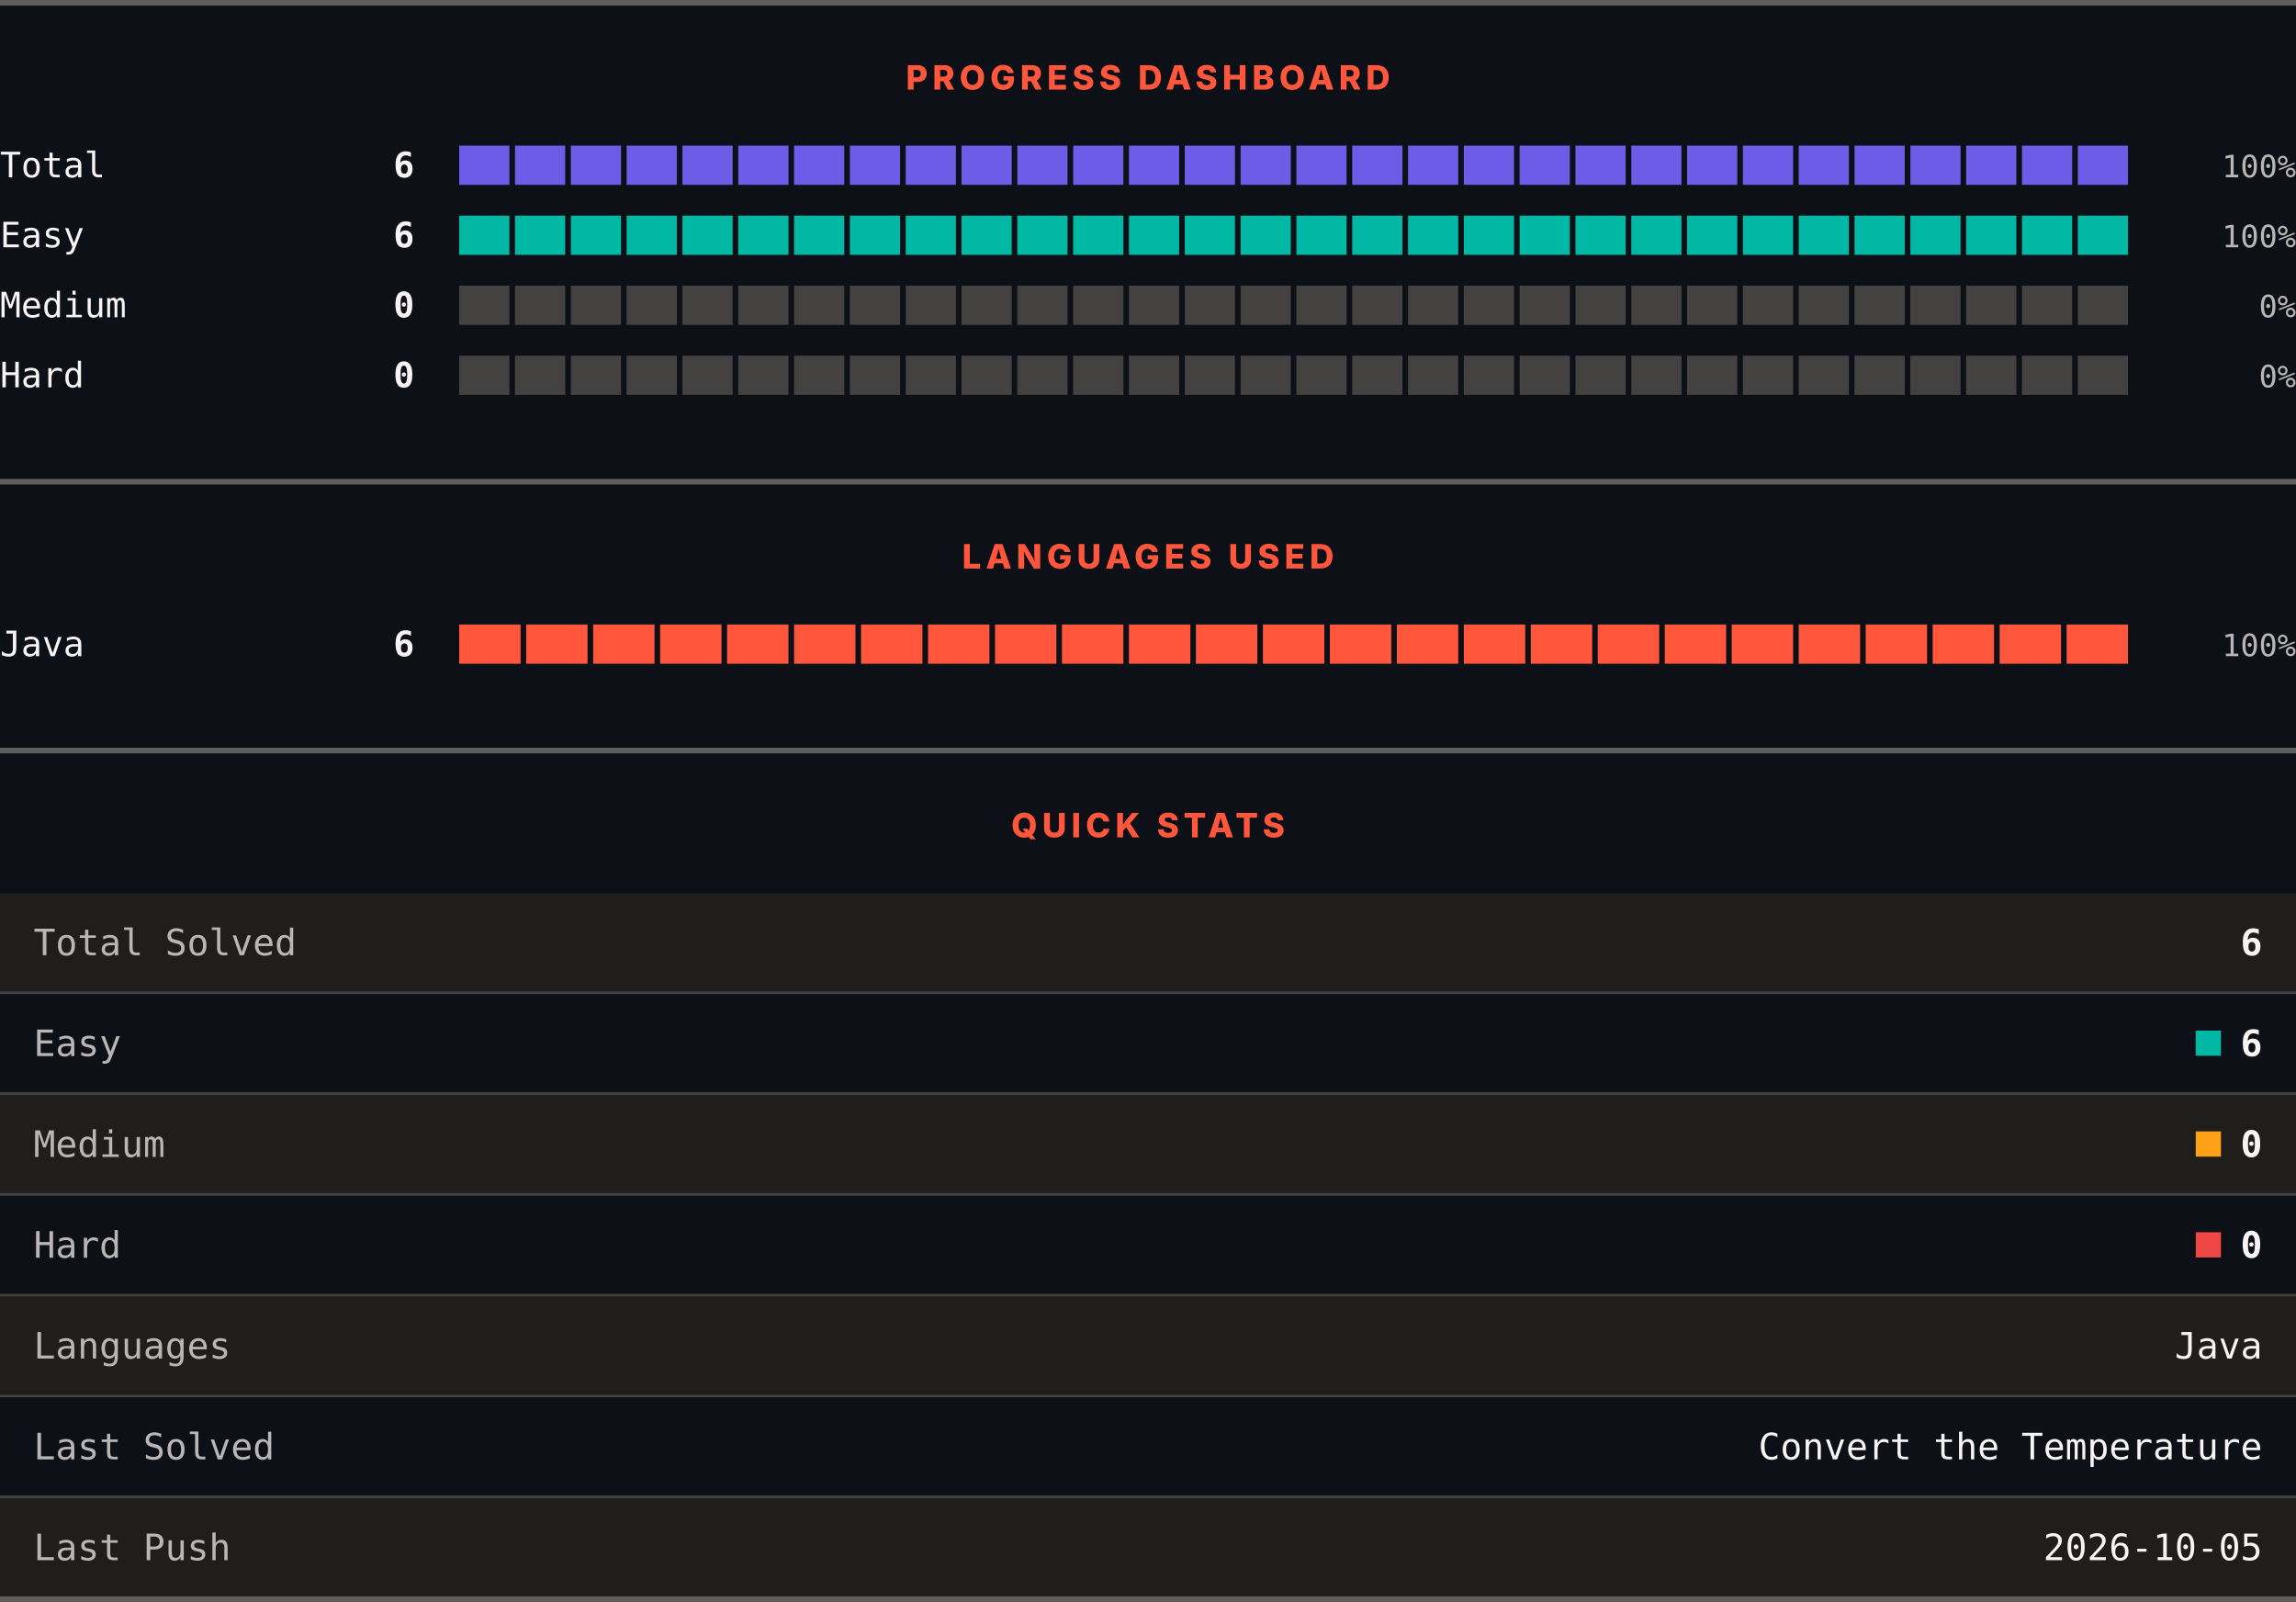
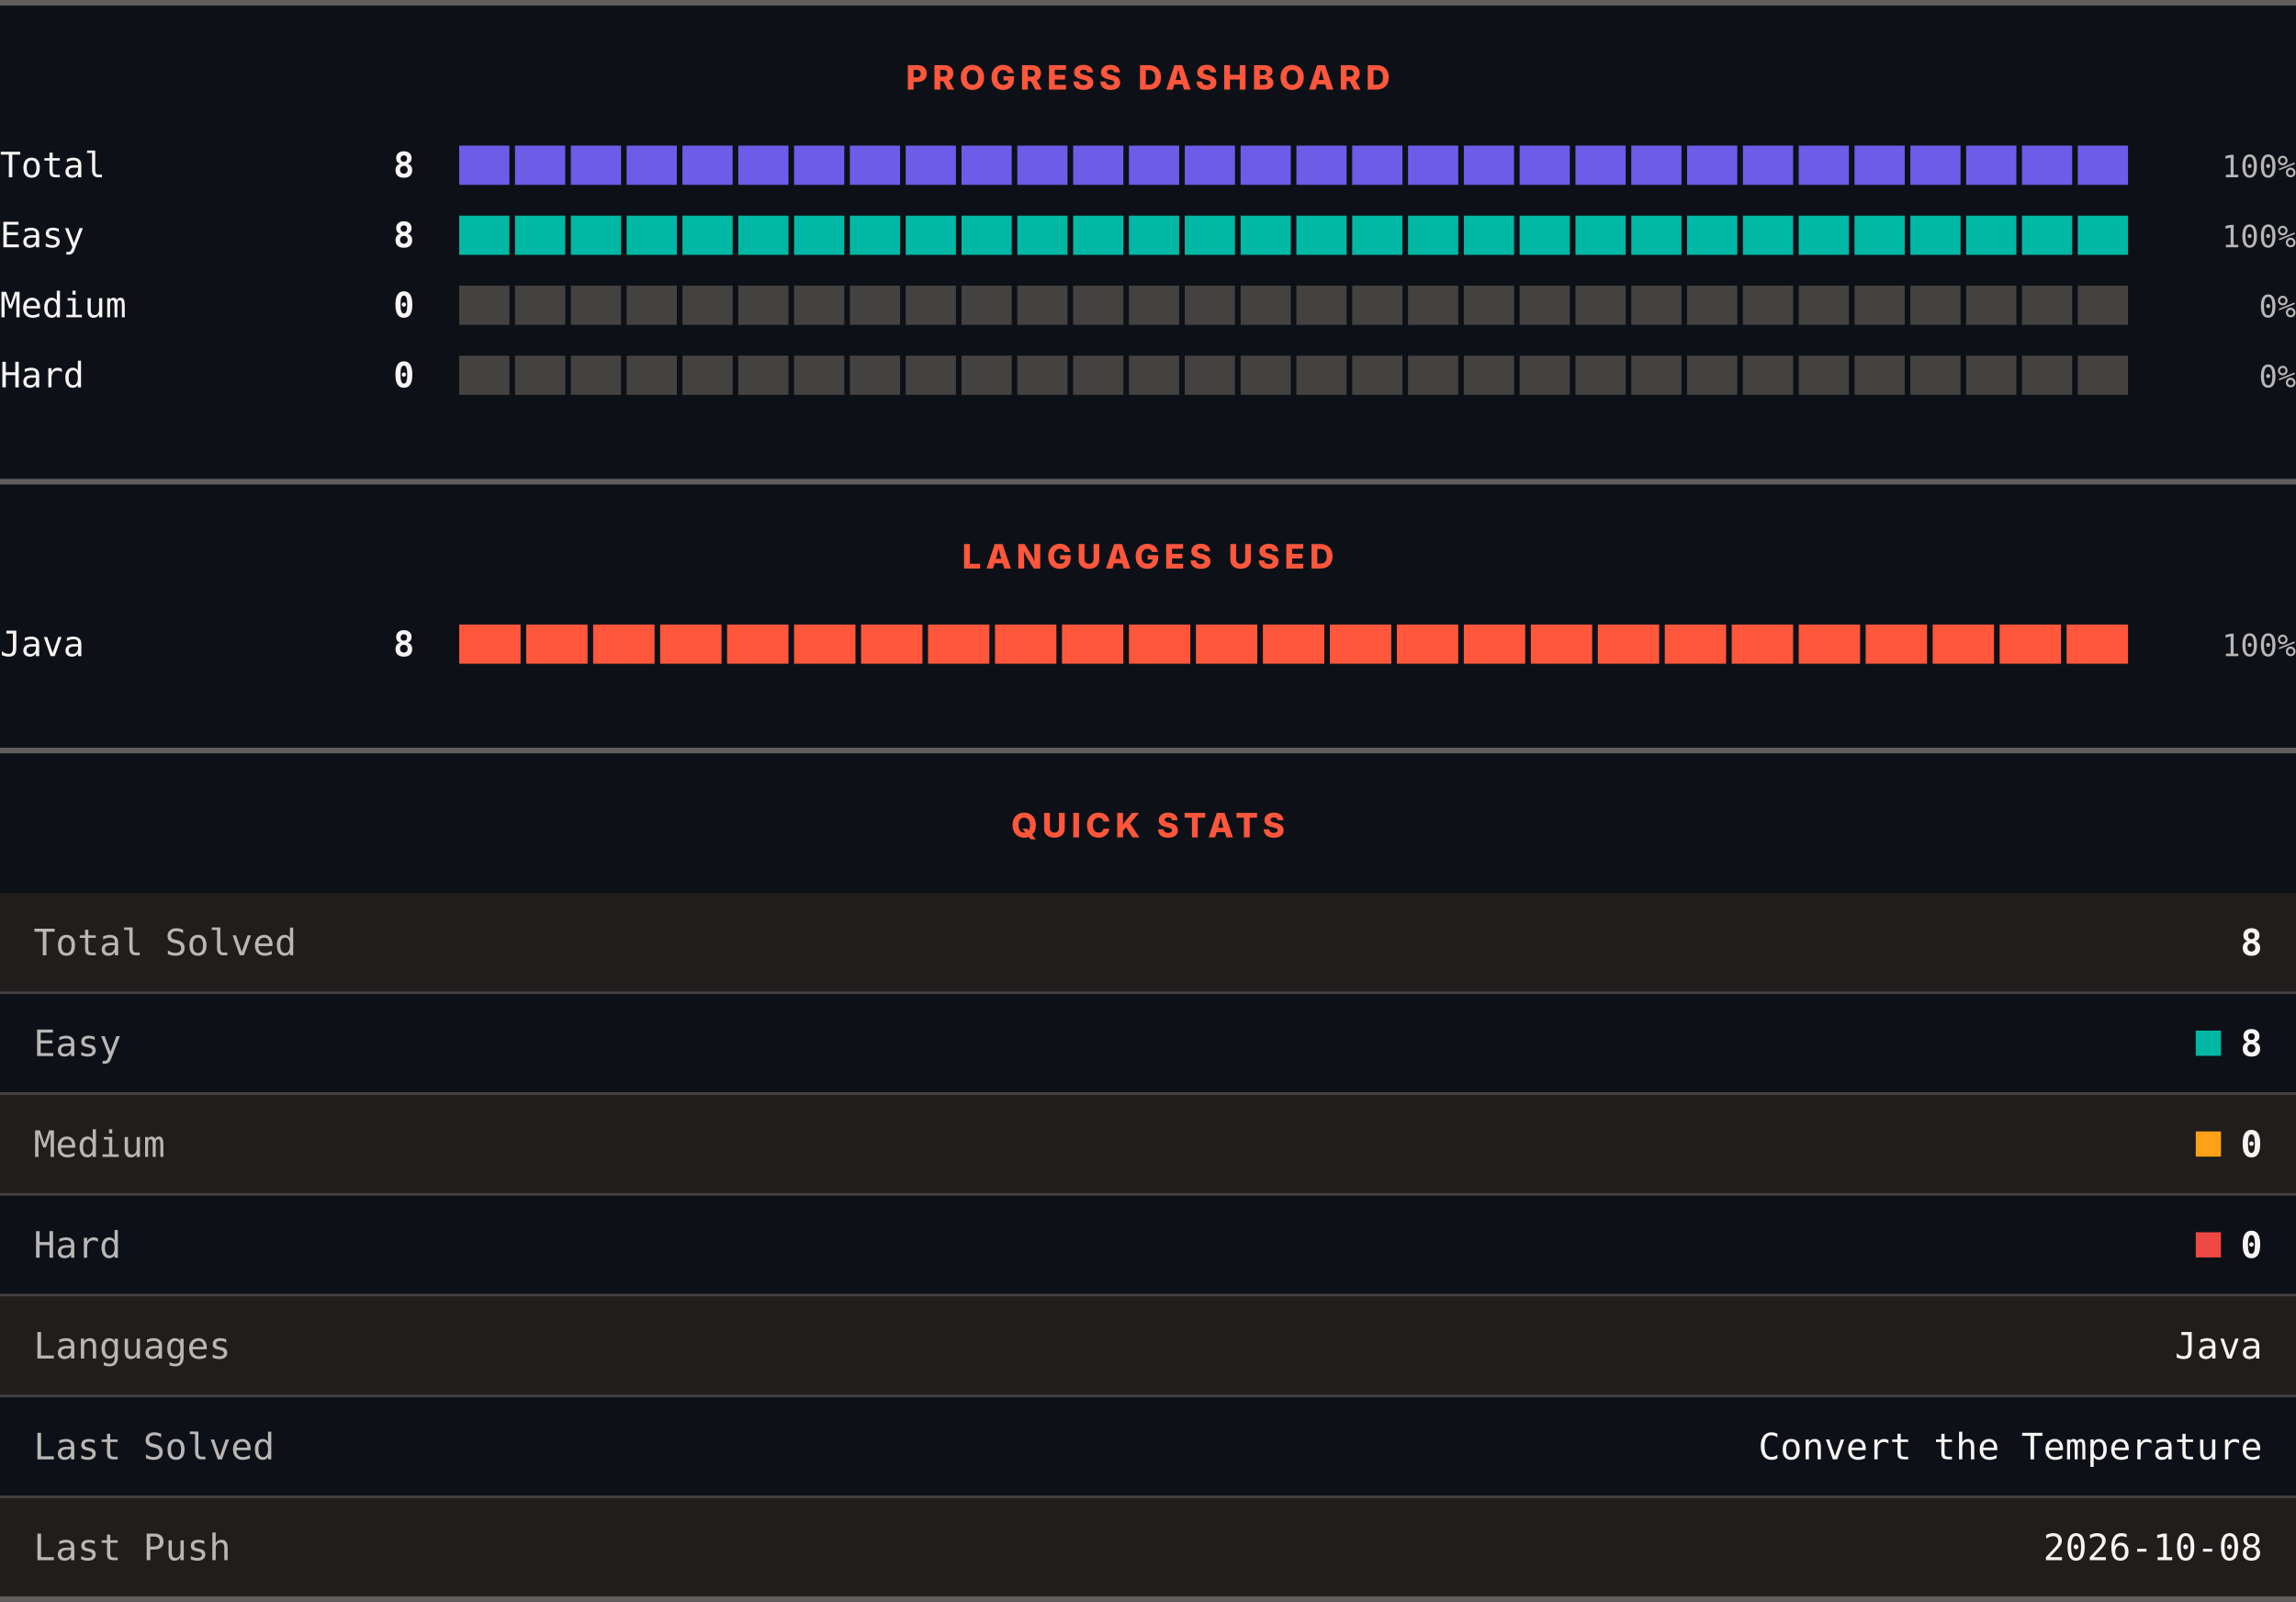
<svg xmlns="http://www.w3.org/2000/svg" width="820" height="572" viewBox="0 0 820 572" role="img" aria-label="LeetCode progress, languages and quick stats">
  <rect width="820" height="572" fill="#0d1117" />
  <rect x="0" y="0" width="820" height="2" fill="#605d5d" />
  <text x="410" y="32" text-anchor="middle" font-family="Archivo, system-ui, -apple-system, Segoe UI, sans-serif" font-size="12" font-weight="800" letter-spacing="1.68" fill="#ff563c">PROGRESS DASHBOARD</text>
  <text x="0" y="63.3" font-family="ui-monospace, SFMono-Regular, Menlo, Consolas, monospace" font-size="12.5" fill="#f8f4f4">Total</text>
-   <text x="148" y="63.3" text-anchor="end" font-family="ui-monospace, SFMono-Regular, Menlo, Consolas, monospace" font-size="12.5" font-weight="700" fill="#f8f4f4">6</text>
+   <text x="148" y="63.3" text-anchor="end" font-family="ui-monospace, SFMono-Regular, Menlo, Consolas, monospace" font-size="12.5" font-weight="700" fill="#f8f4f4">8</text>
  <rect x="164.00" y="52" width="17.93" height="14" fill="#6c5ce7" />
  <rect x="183.93" y="52" width="17.93" height="14" fill="#6c5ce7" />
  <rect x="203.87" y="52" width="17.93" height="14" fill="#6c5ce7" />
  <rect x="223.80" y="52" width="17.93" height="14" fill="#6c5ce7" />
  <rect x="243.73" y="52" width="17.93" height="14" fill="#6c5ce7" />
  <rect x="263.67" y="52" width="17.93" height="14" fill="#6c5ce7" />
  <rect x="283.60" y="52" width="17.93" height="14" fill="#6c5ce7" />
  <rect x="303.53" y="52" width="17.93" height="14" fill="#6c5ce7" />
  <rect x="323.47" y="52" width="17.93" height="14" fill="#6c5ce7" />
  <rect x="343.40" y="52" width="17.93" height="14" fill="#6c5ce7" />
  <rect x="363.33" y="52" width="17.93" height="14" fill="#6c5ce7" />
  <rect x="383.27" y="52" width="17.93" height="14" fill="#6c5ce7" />
  <rect x="403.20" y="52" width="17.93" height="14" fill="#6c5ce7" />
  <rect x="423.13" y="52" width="17.93" height="14" fill="#6c5ce7" />
  <rect x="443.07" y="52" width="17.93" height="14" fill="#6c5ce7" />
  <rect x="463.00" y="52" width="17.93" height="14" fill="#6c5ce7" />
  <rect x="482.93" y="52" width="17.93" height="14" fill="#6c5ce7" />
  <rect x="502.87" y="52" width="17.93" height="14" fill="#6c5ce7" />
  <rect x="522.80" y="52" width="17.93" height="14" fill="#6c5ce7" />
  <rect x="542.73" y="52" width="17.93" height="14" fill="#6c5ce7" />
  <rect x="562.67" y="52" width="17.93" height="14" fill="#6c5ce7" />
  <rect x="582.60" y="52" width="17.93" height="14" fill="#6c5ce7" />
  <rect x="602.53" y="52" width="17.93" height="14" fill="#6c5ce7" />
  <rect x="622.47" y="52" width="17.93" height="14" fill="#6c5ce7" />
  <rect x="642.40" y="52" width="17.93" height="14" fill="#6c5ce7" />
  <rect x="662.33" y="52" width="17.93" height="14" fill="#6c5ce7" />
  <rect x="682.27" y="52" width="17.93" height="14" fill="#6c5ce7" />
  <rect x="702.20" y="52" width="17.93" height="14" fill="#6c5ce7" />
  <rect x="722.13" y="52" width="17.93" height="14" fill="#6c5ce7" />
  <rect x="742.07" y="52" width="17.93" height="14" fill="#6c5ce7" />
  <text x="820" y="63.3" text-anchor="end" font-family="ui-monospace, SFMono-Regular, Menlo, Consolas, monospace" font-size="11" fill="#bab6b6">100%</text>
  <text x="0" y="88.3" font-family="ui-monospace, SFMono-Regular, Menlo, Consolas, monospace" font-size="12.5" fill="#f8f4f4">Easy</text>
-   <text x="148" y="88.3" text-anchor="end" font-family="ui-monospace, SFMono-Regular, Menlo, Consolas, monospace" font-size="12.5" font-weight="700" fill="#f8f4f4">6</text>
+   <text x="148" y="88.3" text-anchor="end" font-family="ui-monospace, SFMono-Regular, Menlo, Consolas, monospace" font-size="12.5" font-weight="700" fill="#f8f4f4">8</text>
  <rect x="164.00" y="77" width="17.93" height="14" fill="#00b8a3" />
  <rect x="183.93" y="77" width="17.93" height="14" fill="#00b8a3" />
  <rect x="203.87" y="77" width="17.93" height="14" fill="#00b8a3" />
  <rect x="223.80" y="77" width="17.93" height="14" fill="#00b8a3" />
  <rect x="243.73" y="77" width="17.93" height="14" fill="#00b8a3" />
  <rect x="263.67" y="77" width="17.93" height="14" fill="#00b8a3" />
  <rect x="283.60" y="77" width="17.93" height="14" fill="#00b8a3" />
  <rect x="303.53" y="77" width="17.93" height="14" fill="#00b8a3" />
  <rect x="323.47" y="77" width="17.93" height="14" fill="#00b8a3" />
  <rect x="343.40" y="77" width="17.93" height="14" fill="#00b8a3" />
  <rect x="363.33" y="77" width="17.93" height="14" fill="#00b8a3" />
  <rect x="383.27" y="77" width="17.93" height="14" fill="#00b8a3" />
  <rect x="403.20" y="77" width="17.93" height="14" fill="#00b8a3" />
  <rect x="423.13" y="77" width="17.93" height="14" fill="#00b8a3" />
  <rect x="443.07" y="77" width="17.93" height="14" fill="#00b8a3" />
  <rect x="463.00" y="77" width="17.93" height="14" fill="#00b8a3" />
  <rect x="482.93" y="77" width="17.93" height="14" fill="#00b8a3" />
  <rect x="502.87" y="77" width="17.93" height="14" fill="#00b8a3" />
  <rect x="522.80" y="77" width="17.93" height="14" fill="#00b8a3" />
  <rect x="542.73" y="77" width="17.93" height="14" fill="#00b8a3" />
  <rect x="562.67" y="77" width="17.93" height="14" fill="#00b8a3" />
  <rect x="582.60" y="77" width="17.93" height="14" fill="#00b8a3" />
  <rect x="602.53" y="77" width="17.93" height="14" fill="#00b8a3" />
  <rect x="622.47" y="77" width="17.93" height="14" fill="#00b8a3" />
  <rect x="642.40" y="77" width="17.93" height="14" fill="#00b8a3" />
  <rect x="662.33" y="77" width="17.93" height="14" fill="#00b8a3" />
  <rect x="682.27" y="77" width="17.93" height="14" fill="#00b8a3" />
  <rect x="702.20" y="77" width="17.93" height="14" fill="#00b8a3" />
  <rect x="722.13" y="77" width="17.93" height="14" fill="#00b8a3" />
  <rect x="742.07" y="77" width="17.93" height="14" fill="#00b8a3" />
  <text x="820" y="88.3" text-anchor="end" font-family="ui-monospace, SFMono-Regular, Menlo, Consolas, monospace" font-size="11" fill="#bab6b6">100%</text>
  <text x="0" y="113.3" font-family="ui-monospace, SFMono-Regular, Menlo, Consolas, monospace" font-size="12.5" fill="#f8f4f4">Medium</text>
  <text x="148" y="113.3" text-anchor="end" font-family="ui-monospace, SFMono-Regular, Menlo, Consolas, monospace" font-size="12.5" font-weight="700" fill="#f8f4f4">0</text>
  <rect x="164.00" y="102" width="17.93" height="14" fill="#444141" />
  <rect x="183.93" y="102" width="17.93" height="14" fill="#444141" />
  <rect x="203.87" y="102" width="17.93" height="14" fill="#444141" />
  <rect x="223.80" y="102" width="17.93" height="14" fill="#444141" />
  <rect x="243.73" y="102" width="17.93" height="14" fill="#444141" />
  <rect x="263.67" y="102" width="17.93" height="14" fill="#444141" />
  <rect x="283.60" y="102" width="17.93" height="14" fill="#444141" />
  <rect x="303.53" y="102" width="17.93" height="14" fill="#444141" />
  <rect x="323.47" y="102" width="17.93" height="14" fill="#444141" />
  <rect x="343.40" y="102" width="17.93" height="14" fill="#444141" />
  <rect x="363.33" y="102" width="17.93" height="14" fill="#444141" />
  <rect x="383.27" y="102" width="17.93" height="14" fill="#444141" />
  <rect x="403.20" y="102" width="17.93" height="14" fill="#444141" />
  <rect x="423.13" y="102" width="17.93" height="14" fill="#444141" />
  <rect x="443.07" y="102" width="17.93" height="14" fill="#444141" />
  <rect x="463.00" y="102" width="17.93" height="14" fill="#444141" />
  <rect x="482.93" y="102" width="17.93" height="14" fill="#444141" />
  <rect x="502.87" y="102" width="17.93" height="14" fill="#444141" />
  <rect x="522.80" y="102" width="17.93" height="14" fill="#444141" />
  <rect x="542.73" y="102" width="17.93" height="14" fill="#444141" />
  <rect x="562.67" y="102" width="17.93" height="14" fill="#444141" />
  <rect x="582.60" y="102" width="17.93" height="14" fill="#444141" />
  <rect x="602.53" y="102" width="17.93" height="14" fill="#444141" />
  <rect x="622.47" y="102" width="17.93" height="14" fill="#444141" />
  <rect x="642.40" y="102" width="17.93" height="14" fill="#444141" />
  <rect x="662.33" y="102" width="17.93" height="14" fill="#444141" />
  <rect x="682.27" y="102" width="17.93" height="14" fill="#444141" />
  <rect x="702.20" y="102" width="17.93" height="14" fill="#444141" />
  <rect x="722.13" y="102" width="17.93" height="14" fill="#444141" />
  <rect x="742.07" y="102" width="17.93" height="14" fill="#444141" />
  <text x="820" y="113.3" text-anchor="end" font-family="ui-monospace, SFMono-Regular, Menlo, Consolas, monospace" font-size="11" fill="#bab6b6">0%</text>
  <text x="0" y="138.3" font-family="ui-monospace, SFMono-Regular, Menlo, Consolas, monospace" font-size="12.5" fill="#f8f4f4">Hard</text>
  <text x="148" y="138.3" text-anchor="end" font-family="ui-monospace, SFMono-Regular, Menlo, Consolas, monospace" font-size="12.5" font-weight="700" fill="#f8f4f4">0</text>
  <rect x="164.00" y="127" width="17.93" height="14" fill="#444141" />
  <rect x="183.93" y="127" width="17.93" height="14" fill="#444141" />
  <rect x="203.87" y="127" width="17.93" height="14" fill="#444141" />
  <rect x="223.80" y="127" width="17.93" height="14" fill="#444141" />
  <rect x="243.73" y="127" width="17.93" height="14" fill="#444141" />
  <rect x="263.67" y="127" width="17.93" height="14" fill="#444141" />
  <rect x="283.60" y="127" width="17.93" height="14" fill="#444141" />
  <rect x="303.53" y="127" width="17.93" height="14" fill="#444141" />
  <rect x="323.47" y="127" width="17.93" height="14" fill="#444141" />
  <rect x="343.40" y="127" width="17.93" height="14" fill="#444141" />
  <rect x="363.33" y="127" width="17.93" height="14" fill="#444141" />
  <rect x="383.27" y="127" width="17.93" height="14" fill="#444141" />
  <rect x="403.20" y="127" width="17.93" height="14" fill="#444141" />
  <rect x="423.13" y="127" width="17.93" height="14" fill="#444141" />
  <rect x="443.07" y="127" width="17.93" height="14" fill="#444141" />
  <rect x="463.00" y="127" width="17.93" height="14" fill="#444141" />
  <rect x="482.93" y="127" width="17.93" height="14" fill="#444141" />
  <rect x="502.87" y="127" width="17.93" height="14" fill="#444141" />
  <rect x="522.80" y="127" width="17.93" height="14" fill="#444141" />
  <rect x="542.73" y="127" width="17.93" height="14" fill="#444141" />
  <rect x="562.67" y="127" width="17.93" height="14" fill="#444141" />
  <rect x="582.60" y="127" width="17.93" height="14" fill="#444141" />
  <rect x="602.53" y="127" width="17.93" height="14" fill="#444141" />
  <rect x="622.47" y="127" width="17.93" height="14" fill="#444141" />
  <rect x="642.40" y="127" width="17.93" height="14" fill="#444141" />
  <rect x="662.33" y="127" width="17.93" height="14" fill="#444141" />
  <rect x="682.27" y="127" width="17.93" height="14" fill="#444141" />
  <rect x="702.20" y="127" width="17.93" height="14" fill="#444141" />
  <rect x="722.13" y="127" width="17.93" height="14" fill="#444141" />
  <rect x="742.07" y="127" width="17.93" height="14" fill="#444141" />
  <text x="820" y="138.3" text-anchor="end" font-family="ui-monospace, SFMono-Regular, Menlo, Consolas, monospace" font-size="11" fill="#bab6b6">0%</text>
  <rect x="0" y="171" width="820" height="2" fill="#605d5d" />
  <text x="410" y="203" text-anchor="middle" font-family="Archivo, system-ui, -apple-system, Segoe UI, sans-serif" font-size="12" font-weight="800" letter-spacing="1.68" fill="#ff563c">LANGUAGES USED</text>
  <text x="0" y="234.3" font-family="ui-monospace, SFMono-Regular, Menlo, Consolas, monospace" font-size="12.5" fill="#f8f4f4">Java</text>
-   <text x="148" y="234.3" text-anchor="end" font-family="ui-monospace, SFMono-Regular, Menlo, Consolas, monospace" font-size="12.5" font-weight="700" fill="#f8f4f4">6</text>
+   <text x="148" y="234.3" text-anchor="end" font-family="ui-monospace, SFMono-Regular, Menlo, Consolas, monospace" font-size="12.5" font-weight="700" fill="#f8f4f4">8</text>
  <rect x="164.00" y="223" width="21.92" height="14" fill="#ff563c" />
  <rect x="187.92" y="223" width="21.92" height="14" fill="#ff563c" />
  <rect x="211.84" y="223" width="21.92" height="14" fill="#ff563c" />
  <rect x="235.76" y="223" width="21.92" height="14" fill="#ff563c" />
  <rect x="259.68" y="223" width="21.92" height="14" fill="#ff563c" />
  <rect x="283.60" y="223" width="21.92" height="14" fill="#ff563c" />
  <rect x="307.52" y="223" width="21.92" height="14" fill="#ff563c" />
  <rect x="331.44" y="223" width="21.92" height="14" fill="#ff563c" />
  <rect x="355.36" y="223" width="21.92" height="14" fill="#ff563c" />
  <rect x="379.28" y="223" width="21.92" height="14" fill="#ff563c" />
  <rect x="403.20" y="223" width="21.92" height="14" fill="#ff563c" />
  <rect x="427.12" y="223" width="21.92" height="14" fill="#ff563c" />
  <rect x="451.04" y="223" width="21.92" height="14" fill="#ff563c" />
  <rect x="474.96" y="223" width="21.92" height="14" fill="#ff563c" />
  <rect x="498.88" y="223" width="21.92" height="14" fill="#ff563c" />
  <rect x="522.80" y="223" width="21.92" height="14" fill="#ff563c" />
  <rect x="546.72" y="223" width="21.92" height="14" fill="#ff563c" />
  <rect x="570.64" y="223" width="21.92" height="14" fill="#ff563c" />
  <rect x="594.56" y="223" width="21.92" height="14" fill="#ff563c" />
  <rect x="618.48" y="223" width="21.92" height="14" fill="#ff563c" />
  <rect x="642.40" y="223" width="21.92" height="14" fill="#ff563c" />
  <rect x="666.32" y="223" width="21.92" height="14" fill="#ff563c" />
  <rect x="690.24" y="223" width="21.92" height="14" fill="#ff563c" />
  <rect x="714.16" y="223" width="21.92" height="14" fill="#ff563c" />
  <rect x="738.08" y="223" width="21.92" height="14" fill="#ff563c" />
  <text x="820" y="234.3" text-anchor="end" font-family="ui-monospace, SFMono-Regular, Menlo, Consolas, monospace" font-size="11" fill="#bab6b6">100%</text>
  <rect x="0" y="267" width="820" height="2" fill="#605d5d" />
  <text x="410" y="299" text-anchor="middle" font-family="Archivo, system-ui, -apple-system, Segoe UI, sans-serif" font-size="12" font-weight="800" letter-spacing="1.68" fill="#ff563c">QUICK STATS</text>
  <rect x="0" y="319" width="820" height="35" fill="#201e1d" />
  <text x="12" y="341.1" font-family="ui-monospace, SFMono-Regular, Menlo, Consolas, monospace" font-size="13" fill="#bab6b6">Total Solved</text>
-   <text x="808" y="341.1" text-anchor="end" font-family="ui-monospace, SFMono-Regular, Menlo, Consolas, monospace" font-size="13" font-weight="700" fill="#f8f4f4">6</text>
+   <text x="808" y="341.1" text-anchor="end" font-family="ui-monospace, SFMono-Regular, Menlo, Consolas, monospace" font-size="13" font-weight="700" fill="#f8f4f4">8</text>
  <rect x="0" y="354" width="820" height="1" fill="#444141" />
  <rect x="0" y="355" width="820" height="35" fill="#0d1117" />
  <text x="12" y="377.1" font-family="ui-monospace, SFMono-Regular, Menlo, Consolas, monospace" font-size="13" fill="#bab6b6">Easy</text>
  <rect x="784.2" y="368" width="9" height="9" fill="#00b8a3" />
-   <text x="808" y="377.1" text-anchor="end" font-family="ui-monospace, SFMono-Regular, Menlo, Consolas, monospace" font-size="13" font-weight="700" fill="#f8f4f4">6</text>
+   <text x="808" y="377.1" text-anchor="end" font-family="ui-monospace, SFMono-Regular, Menlo, Consolas, monospace" font-size="13" font-weight="700" fill="#f8f4f4">8</text>
  <rect x="0" y="390" width="820" height="1" fill="#444141" />
  <rect x="0" y="391" width="820" height="35" fill="#201e1d" />
  <text x="12" y="413.1" font-family="ui-monospace, SFMono-Regular, Menlo, Consolas, monospace" font-size="13" fill="#bab6b6">Medium</text>
  <rect x="784.2" y="404" width="9" height="9" fill="#ffa116" />
  <text x="808" y="413.1" text-anchor="end" font-family="ui-monospace, SFMono-Regular, Menlo, Consolas, monospace" font-size="13" font-weight="700" fill="#f8f4f4">0</text>
  <rect x="0" y="426" width="820" height="1" fill="#444141" />
  <rect x="0" y="427" width="820" height="35" fill="#0d1117" />
  <text x="12" y="449.1" font-family="ui-monospace, SFMono-Regular, Menlo, Consolas, monospace" font-size="13" fill="#bab6b6">Hard</text>
  <rect x="784.2" y="440" width="9" height="9" fill="#ef4743" />
  <text x="808" y="449.1" text-anchor="end" font-family="ui-monospace, SFMono-Regular, Menlo, Consolas, monospace" font-size="13" font-weight="700" fill="#f8f4f4">0</text>
  <rect x="0" y="462" width="820" height="1" fill="#444141" />
  <rect x="0" y="463" width="820" height="35" fill="#201e1d" />
  <text x="12" y="485.1" font-family="ui-monospace, SFMono-Regular, Menlo, Consolas, monospace" font-size="13" fill="#bab6b6">Languages</text>
  <text x="808" y="485.1" text-anchor="end" font-family="ui-monospace, SFMono-Regular, Menlo, Consolas, monospace" font-size="13" fill="#f8f4f4">Java</text>
  <rect x="0" y="498" width="820" height="1" fill="#444141" />
  <rect x="0" y="499" width="820" height="35" fill="#0d1117" />
  <text x="12" y="521.1" font-family="ui-monospace, SFMono-Regular, Menlo, Consolas, monospace" font-size="13" fill="#bab6b6">Last Solved</text>
  <text x="808" y="521.1" text-anchor="end" font-family="ui-monospace, SFMono-Regular, Menlo, Consolas, monospace" font-size="13" fill="#f8f4f4">Convert the Temperature</text>
  <rect x="0" y="534" width="820" height="1" fill="#444141" />
  <rect x="0" y="535" width="820" height="35" fill="#201e1d" />
  <text x="12" y="557.1" font-family="ui-monospace, SFMono-Regular, Menlo, Consolas, monospace" font-size="13" fill="#bab6b6">Last Push</text>
-   <text x="808" y="557.1" text-anchor="end" font-family="ui-monospace, SFMono-Regular, Menlo, Consolas, monospace" font-size="13" fill="#f8f4f4">2026-10-05</text>
+   <text x="808" y="557.1" text-anchor="end" font-family="ui-monospace, SFMono-Regular, Menlo, Consolas, monospace" font-size="13" fill="#f8f4f4">2026-10-08</text>
  <rect x="0" y="570" width="820" height="2" fill="#605d5d" />
</svg>
